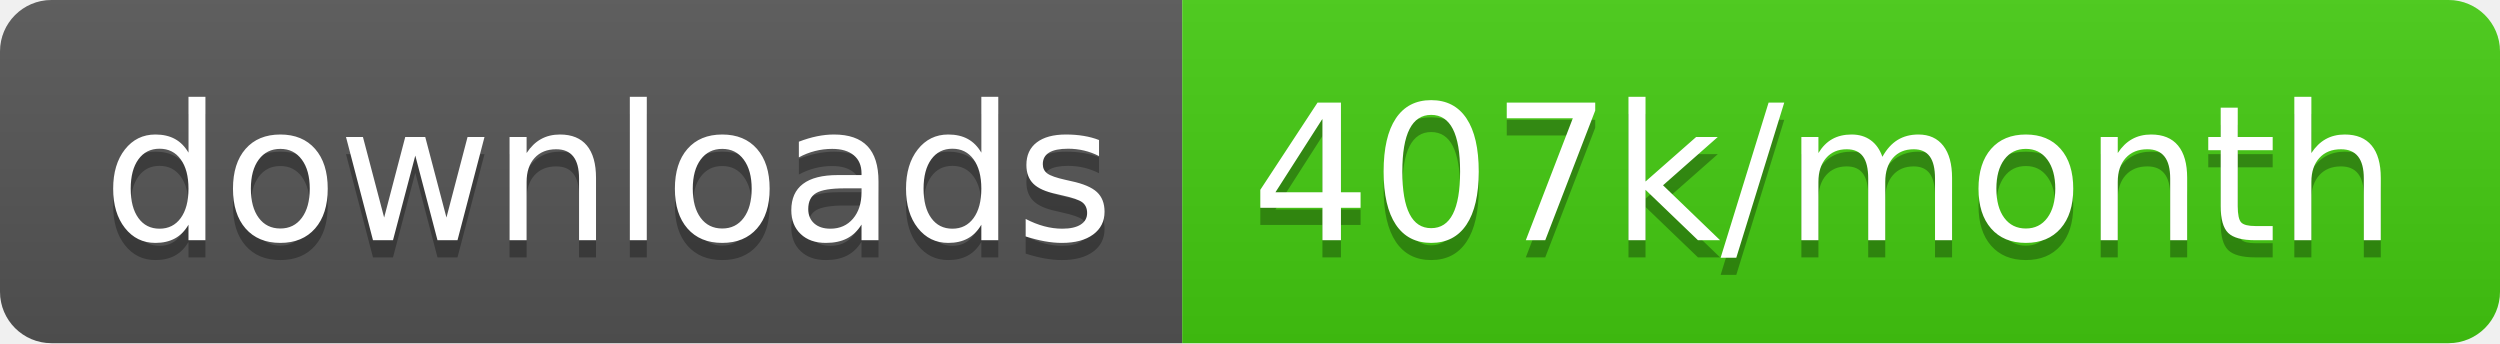
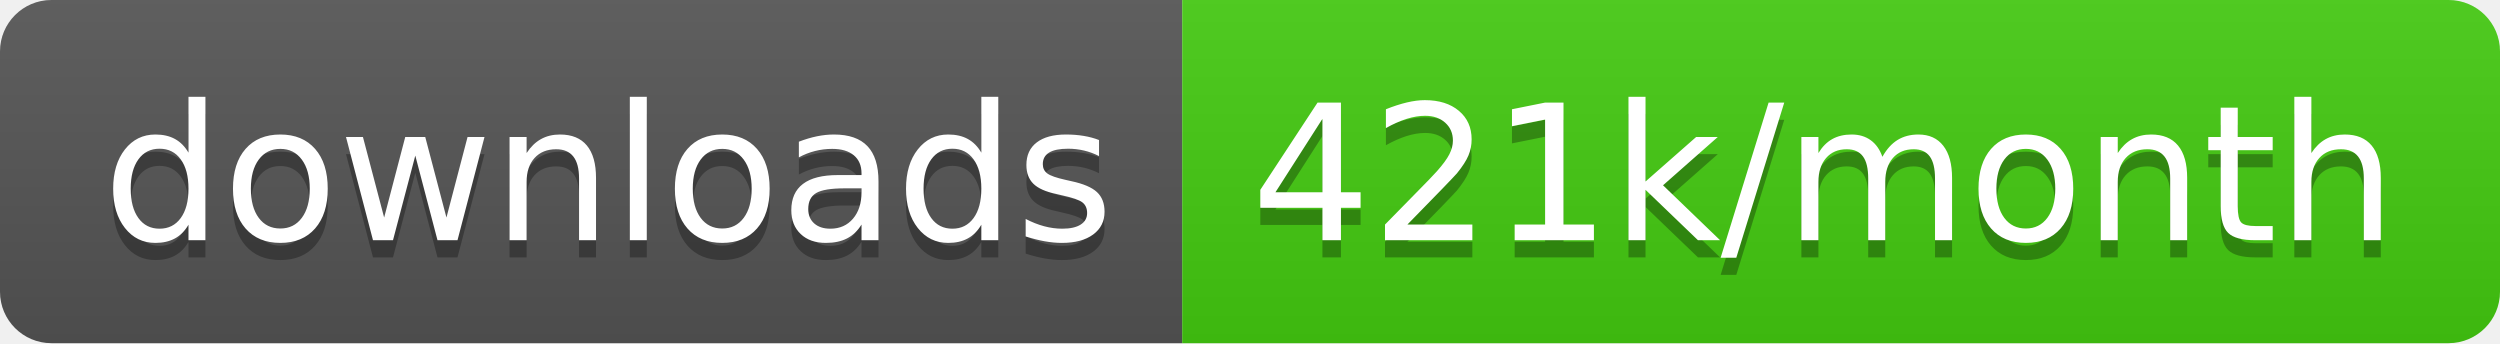
<svg xmlns="http://www.w3.org/2000/svg" width="145.7" height="20">
  <linearGradient id="smooth" x2="0" y2="100%">
    <stop offset="0" stop-color="#bbb" stop-opacity=".1" />
    <stop offset="1" stop-opacity=".1" />
  </linearGradient>
  <clipPath id="round">
    <rect width="145.7" height="20" rx="3" fill="#fff" />
  </clipPath>
  <g clip-path="url(#round)">
    <rect width="68.9" height="20" fill="#555" />
    <rect x="68.9" width="76.8" height="20" fill="#4c1" />
    <rect width="145.7" height="20" fill="url(#smooth)" />
  </g>
  <g fill="#fff" text-anchor="middle" font-family="DejaVu Sans,Verdana,Geneva,sans-serif" font-size="110">
    <text x="354.5" y="150" fill="#010101" fill-opacity=".3" transform="scale(0.1)" textLength="589.0" lengthAdjust="spacing">downloads</text>
    <text x="354.5" y="140" transform="scale(0.1)" textLength="589.0" lengthAdjust="spacing">downloads</text>
-     <text x="1063.0" y="150" fill="#010101" fill-opacity=".3" transform="scale(0.1)" textLength="668.0" lengthAdjust="spacing">407k/month</text>
-     <text x="1063.0" y="140" transform="scale(0.1)" textLength="668.0" lengthAdjust="spacing">407k/month</text>
+     <text x="1063.0" y="150" fill="#010101" fill-opacity=".3" transform="scale(0.1)" textLength="668.0" lengthAdjust="spacing">421k/month</text>
+     <text x="1063.0" y="140" transform="scale(0.1)" textLength="668.0" lengthAdjust="spacing">421k/month</text>
  </g>
</svg>
